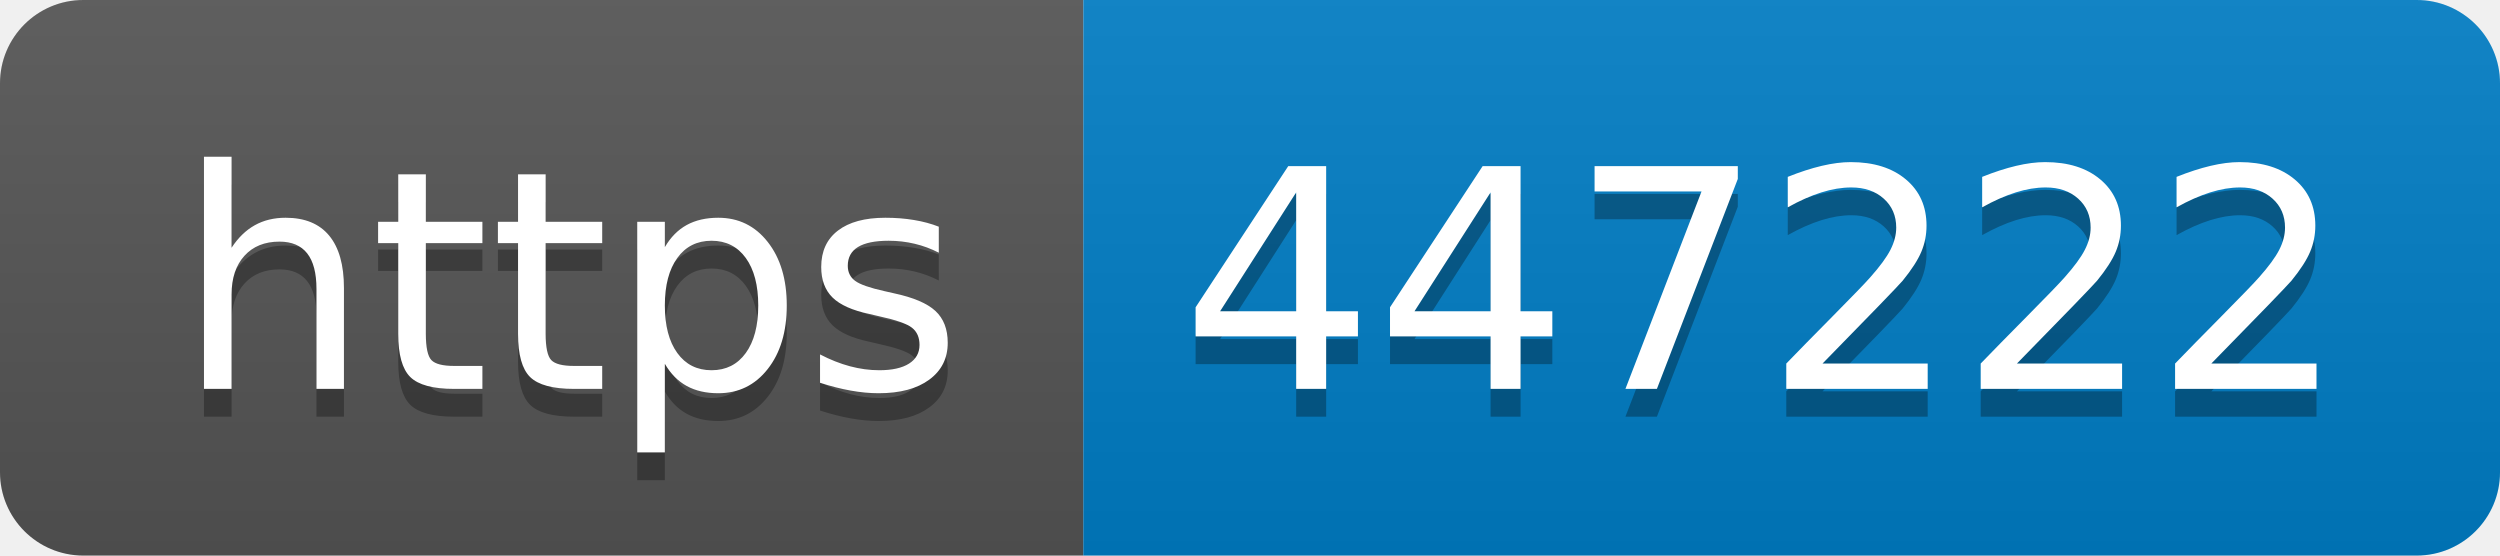
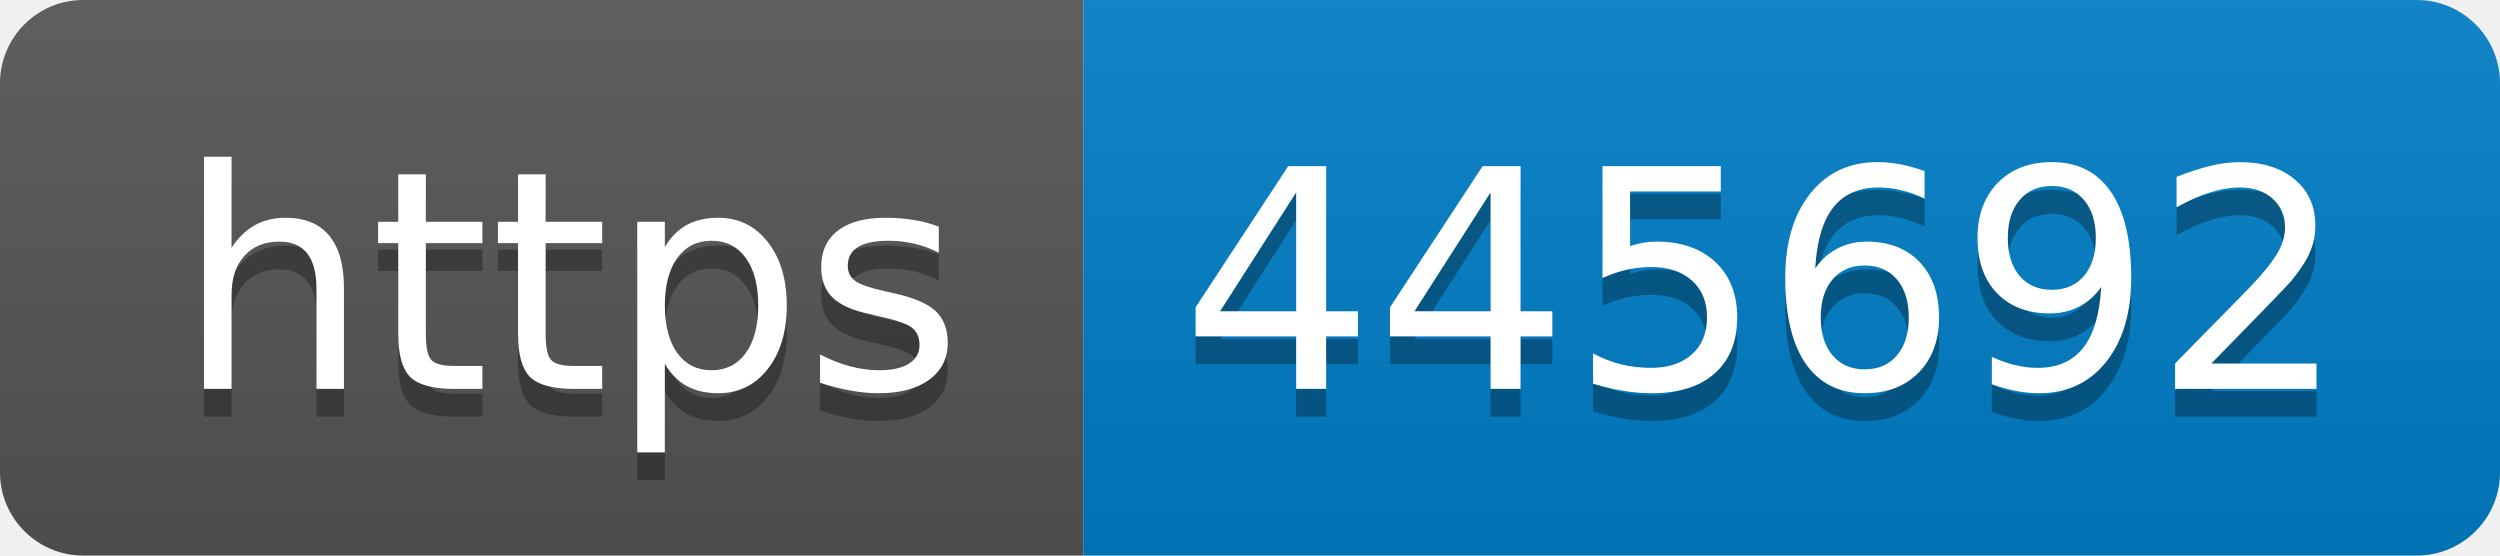
- <svg xmlns="http://www.w3.org/2000/svg" width="90" height="20" role="img" aria-label="https: 447222">
+ <svg xmlns="http://www.w3.org/2000/svg" width="90" height="20" role="img" aria-label="https: 445692">
  <linearGradient id="s" x2="0" y2="100%">
    <stop offset="0" stop-color="#bbb" stop-opacity=".1" />
    <stop offset="1" stop-opacity=".1" />
  </linearGradient>
  <clipPath id="r">
    <rect width="90" height="20" rx="3" fill="#fff" />
  </clipPath>
  <g clip-path="url(#r)">
    <rect width="39" height="20" fill="#555" />
    <rect x="39" width="51" height="20" fill="#007ec6" />
    <rect width="90" height="20" fill="url(#s)" />
  </g>
  <g fill="#fff" text-anchor="middle" font-family="Verdana,Geneva,DejaVu Sans,sans-serif" text-rendering="geometricPrecision" font-size="110">
    <text aria-hidden="true" x="205" y="150" fill="#010101" fill-opacity=".3" transform="scale(.1)" textLength="290">https</text>
    <text x="205" y="140" transform="scale(.1)" fill="#fff" textLength="290">https</text>
-     <text aria-hidden="true" x="635" y="150" fill="#010101" fill-opacity=".3" transform="scale(.1)" textLength="410">447222</text>
-     <text x="635" y="140" transform="scale(.1)" fill="#fff" textLength="410">447222</text>
+     <text aria-hidden="true" x="635" y="150" fill="#010101" fill-opacity=".3" transform="scale(.1)" textLength="410">445692</text>
+     <text x="635" y="140" transform="scale(.1)" fill="#fff" textLength="410">445692</text>
  </g>
</svg>
